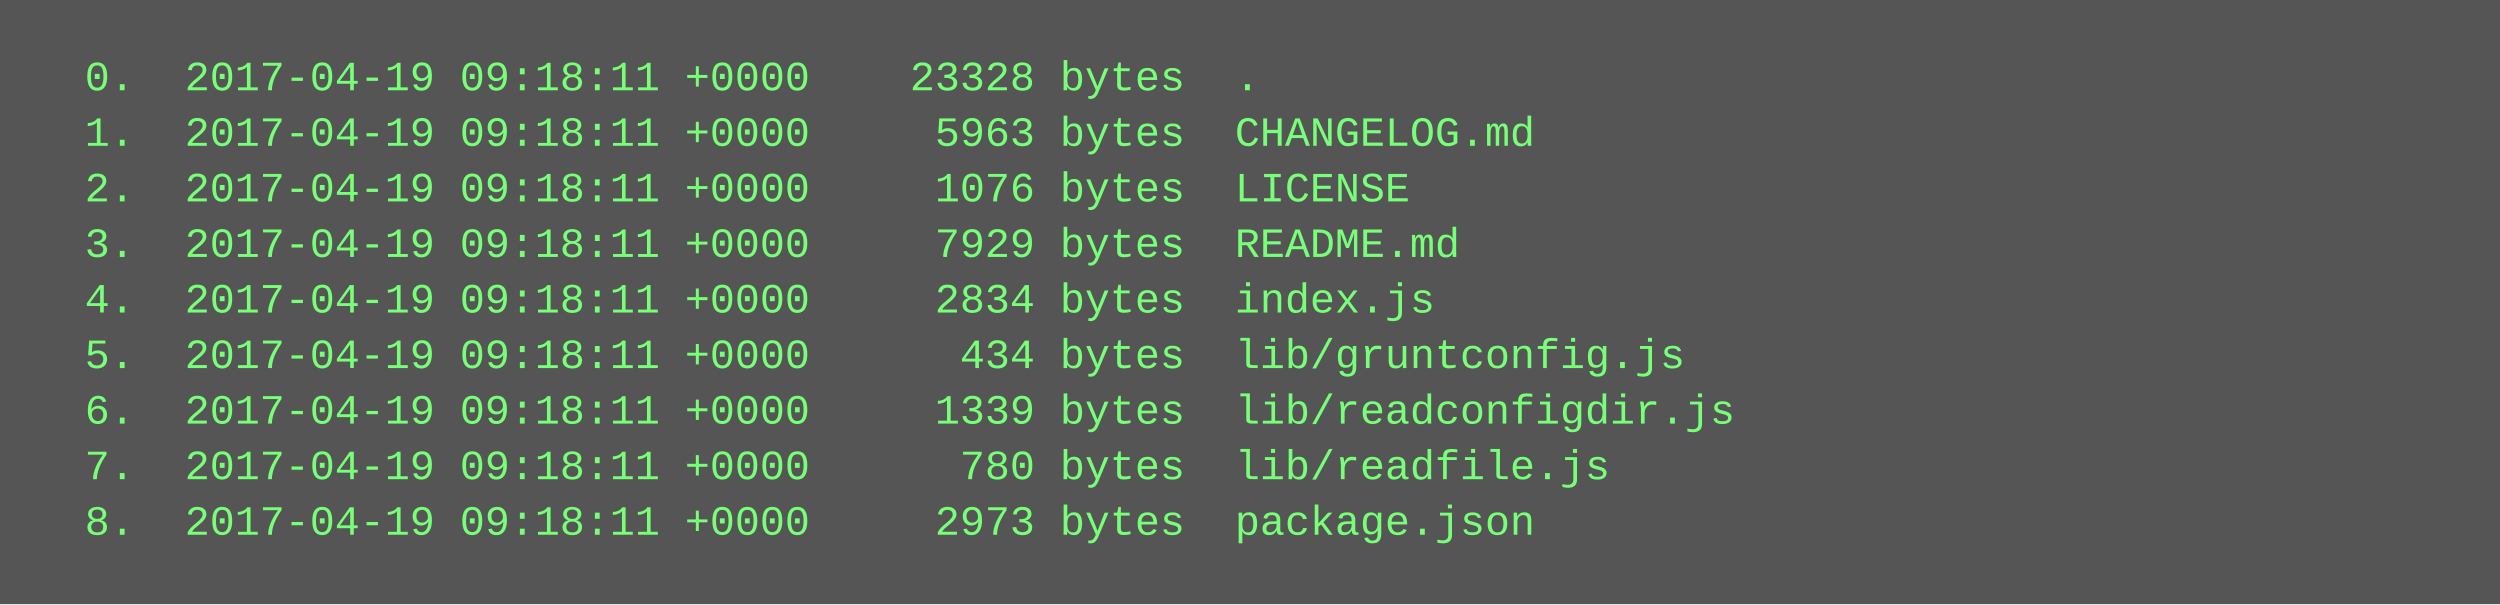
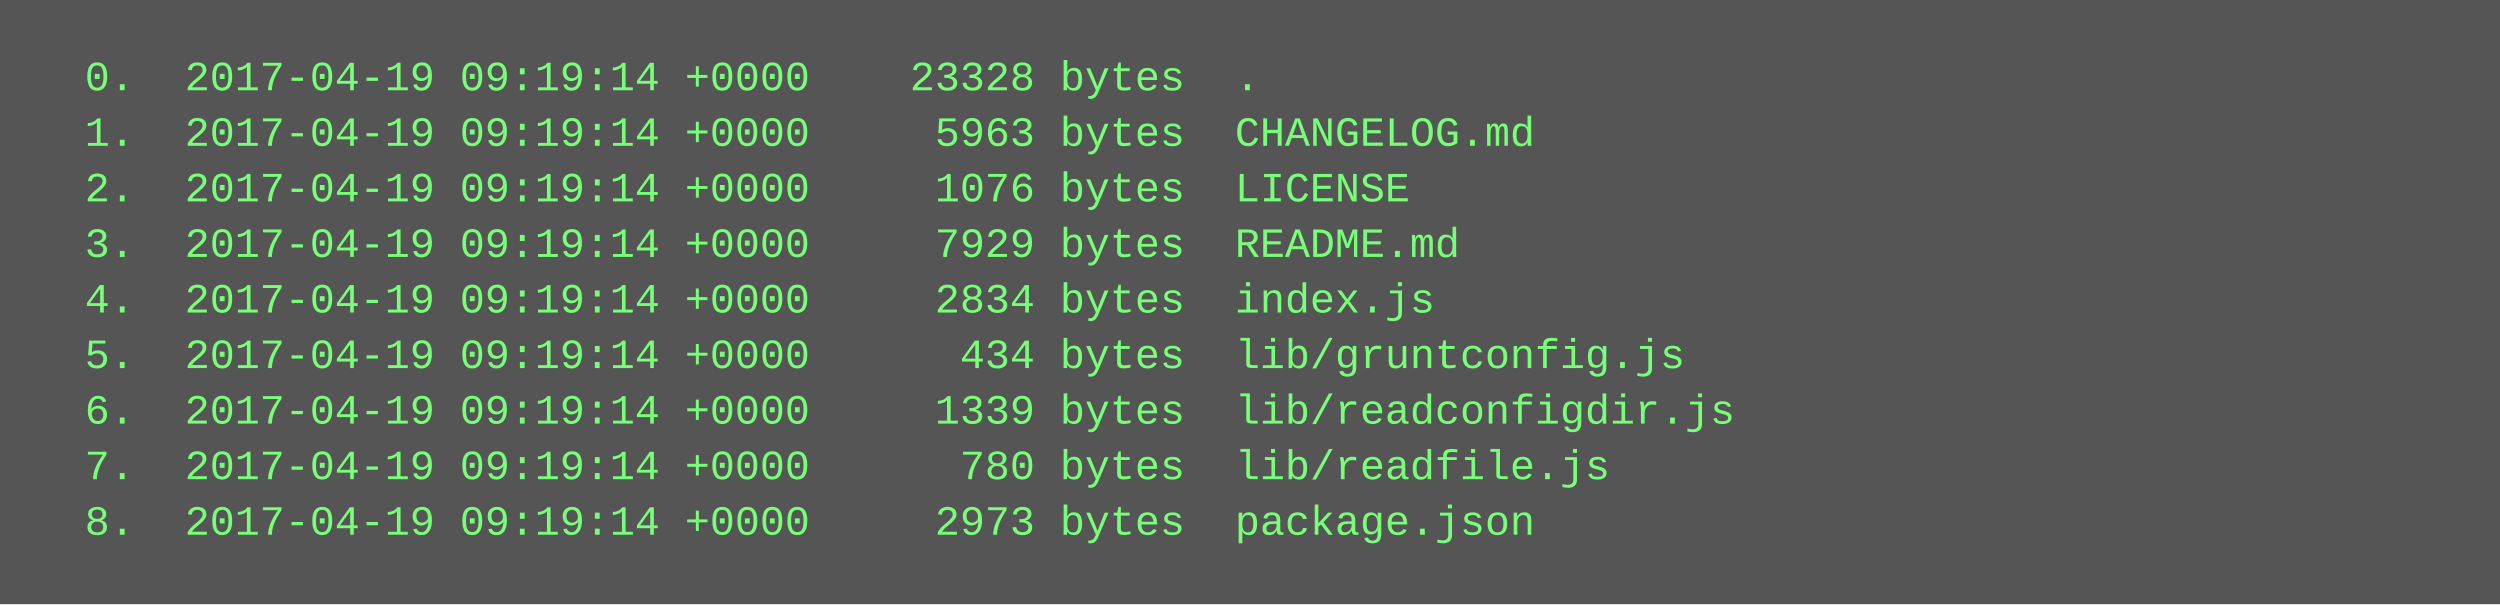
<svg xmlns="http://www.w3.org/2000/svg" height="174" width="720">
  <rect height="174" fill="#555" width="720" />
  <text fill="#7f7" font-family="Courier New" font-size="12" xml:space="preserve">
-     <tspan x="10" y="26">  0.  2017-04-19 09:18:11 +0000    23328 bytes  .</tspan>
-     <tspan x="10" y="42">  1.  2017-04-19 09:18:11 +0000     5963 bytes  CHANGELOG.md</tspan>
-     <tspan x="10" y="58">  2.  2017-04-19 09:18:11 +0000     1076 bytes  LICENSE</tspan>
-     <tspan x="10" y="74">  3.  2017-04-19 09:18:11 +0000     7929 bytes  README.md</tspan>
-     <tspan x="10" y="90">  4.  2017-04-19 09:18:11 +0000     2834 bytes  index.js</tspan>
-     <tspan x="10" y="106">  5.  2017-04-19 09:18:11 +0000      434 bytes  lib/gruntconfig.js</tspan>
-     <tspan x="10" y="122">  6.  2017-04-19 09:18:11 +0000     1339 bytes  lib/readconfigdir.js</tspan>
-     <tspan x="10" y="138">  7.  2017-04-19 09:18:11 +0000      780 bytes  lib/readfile.js</tspan>
-     <tspan x="10" y="154">  8.  2017-04-19 09:18:11 +0000     2973 bytes  package.json</tspan>
+     <tspan x="10" y="26">  0.  2017-04-19 09:19:14 +0000    23328 bytes  .</tspan>
+     <tspan x="10" y="42">  1.  2017-04-19 09:19:14 +0000     5963 bytes  CHANGELOG.md</tspan>
+     <tspan x="10" y="58">  2.  2017-04-19 09:19:14 +0000     1076 bytes  LICENSE</tspan>
+     <tspan x="10" y="74">  3.  2017-04-19 09:19:14 +0000     7929 bytes  README.md</tspan>
+     <tspan x="10" y="90">  4.  2017-04-19 09:19:14 +0000     2834 bytes  index.js</tspan>
+     <tspan x="10" y="106">  5.  2017-04-19 09:19:14 +0000      434 bytes  lib/gruntconfig.js</tspan>
+     <tspan x="10" y="122">  6.  2017-04-19 09:19:14 +0000     1339 bytes  lib/readconfigdir.js</tspan>
+     <tspan x="10" y="138">  7.  2017-04-19 09:19:14 +0000      780 bytes  lib/readfile.js</tspan>
+     <tspan x="10" y="154">  8.  2017-04-19 09:19:14 +0000     2973 bytes  package.json</tspan>
  </text>
</svg>
